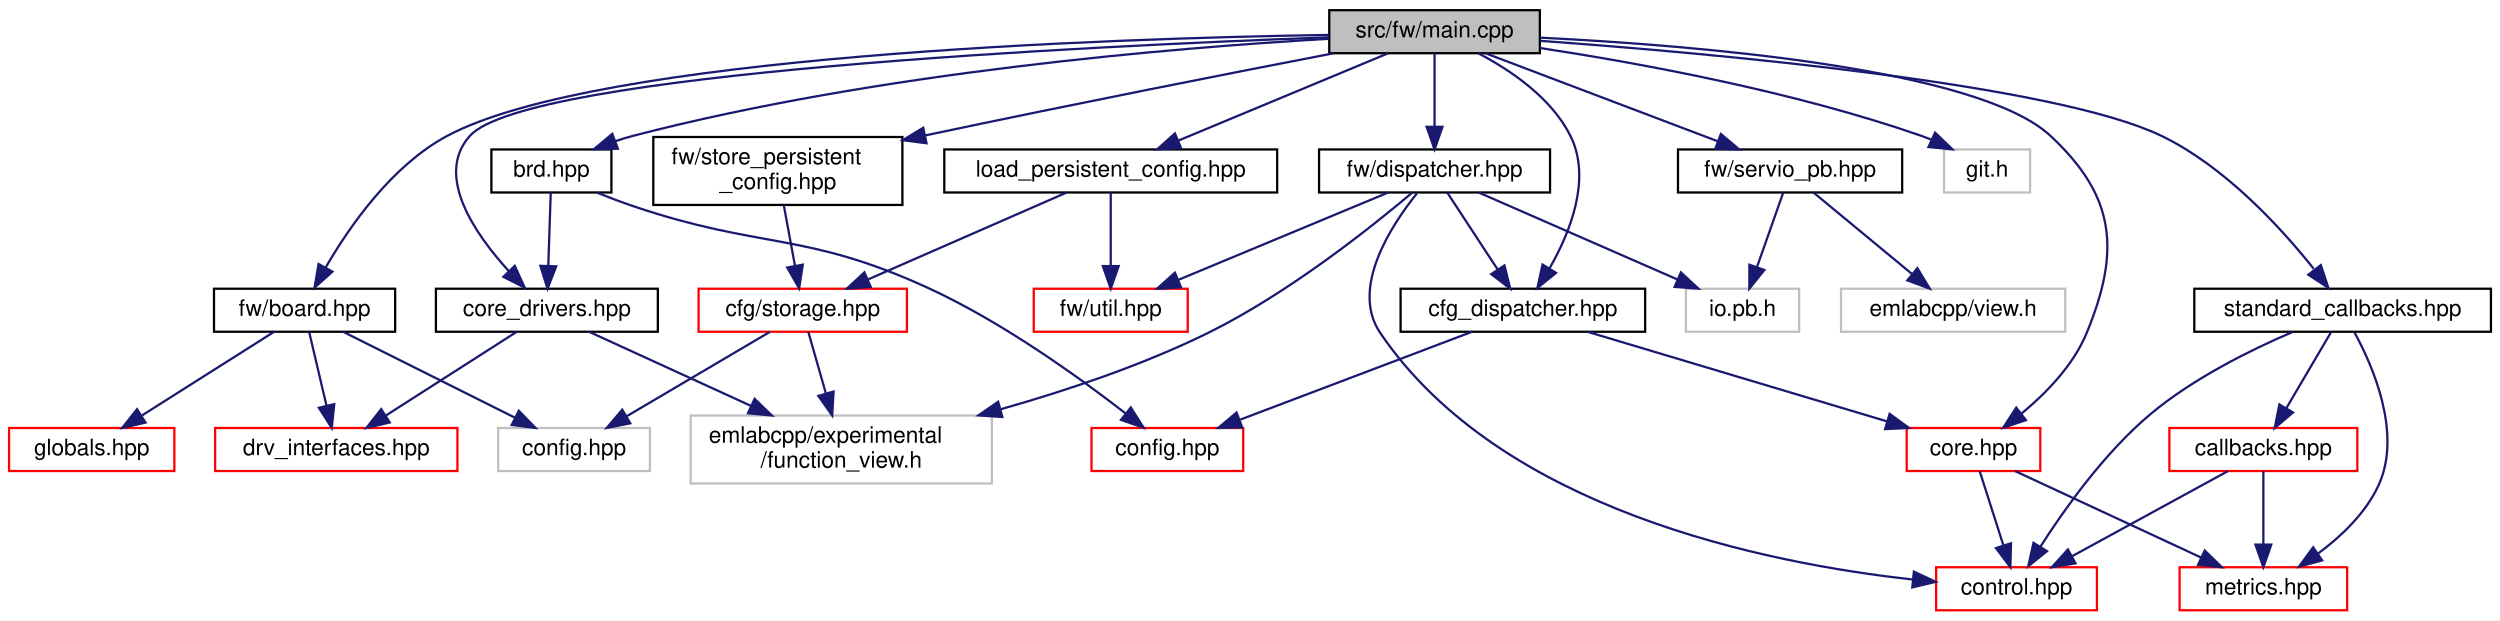
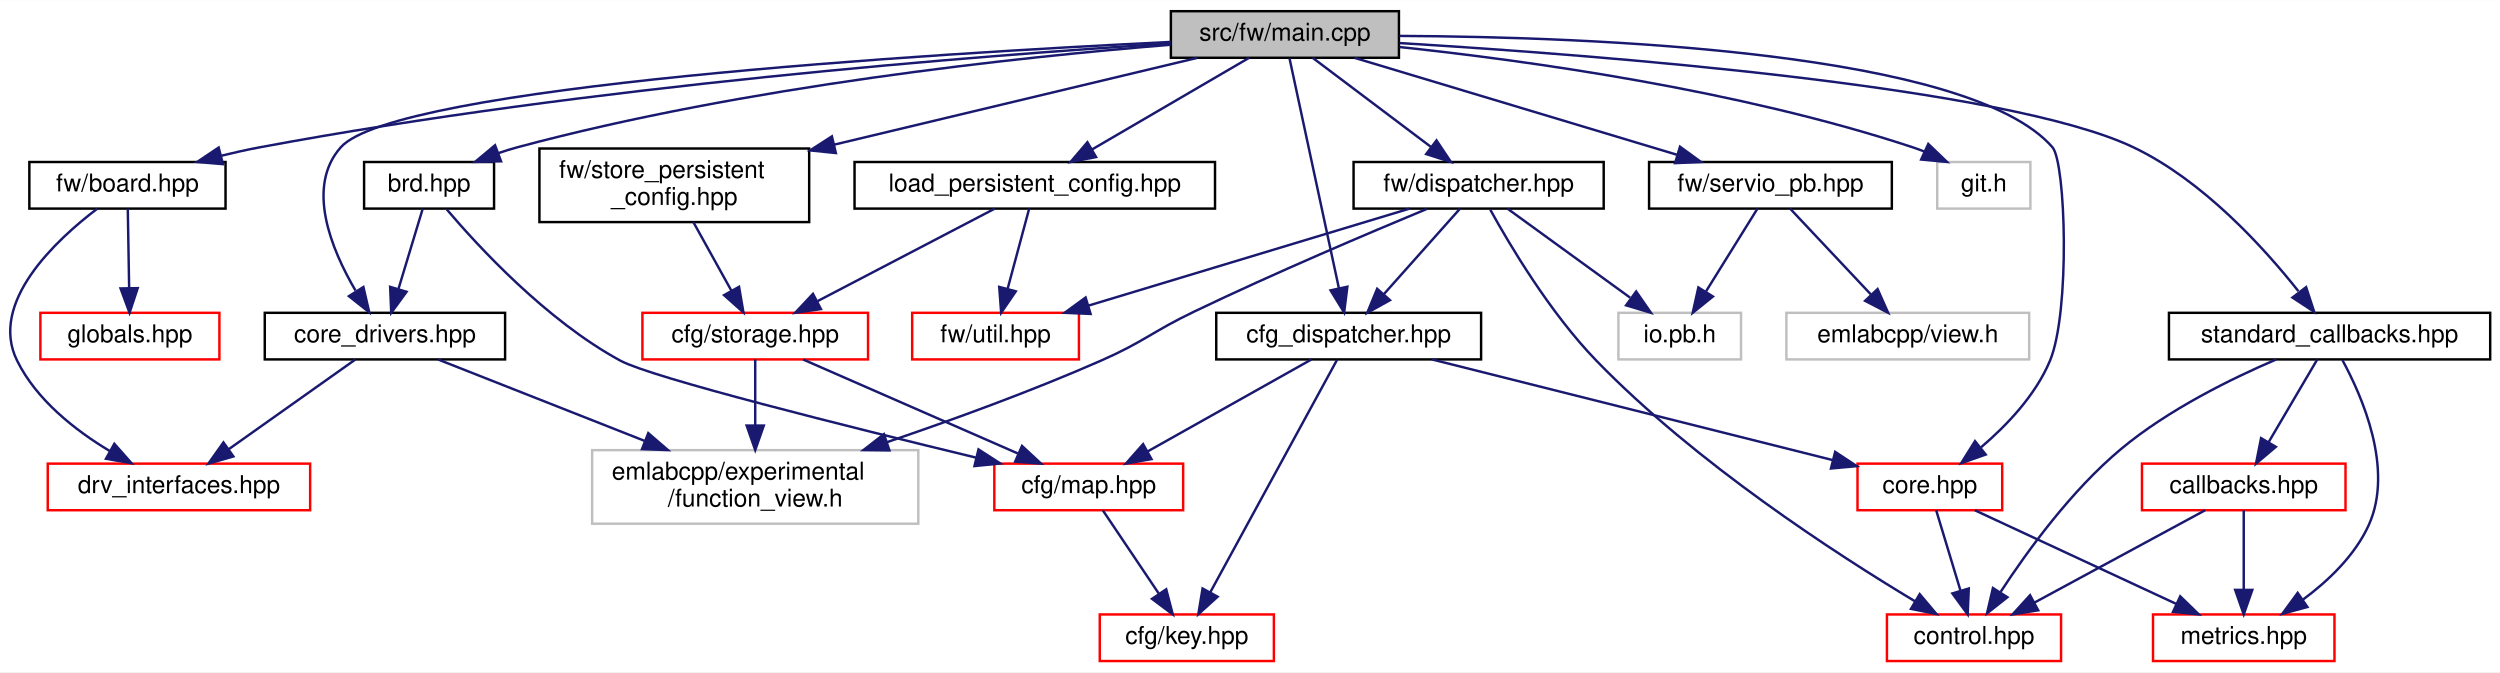
- <svg xmlns="http://www.w3.org/2000/svg" xmlns:xlink="http://www.w3.org/1999/xlink" width="1104pt" height="274pt" viewBox="0.00 0.00 1104.00 274.00">
+ <svg xmlns="http://www.w3.org/2000/svg" xmlns:xlink="http://www.w3.org/1999/xlink" width="1019pt" height="274pt" viewBox="0.00 0.00 1019.47 274.00">
  <g id="graph0" class="graph" transform="scale(1 1) rotate(0) translate(4 270)">
-     <polygon fill="white" stroke="transparent" points="-4,4 -4,-270 1100,-270 1100,4 -4,4" />
+     <polygon fill="white" stroke="transparent" points="-4,4 -4,-270 1015.47,-270 1015.47,4 -4,4" />
    <g id="node1" class="node">
      <g id="a_node1">
        <a xlink:title=" ">
-           <polygon fill="#bfbfbf" stroke="black" points="583,-246.5 583,-265.5 676,-265.5 676,-246.5 583,-246.5" />
-           <text text-anchor="middle" x="629.5" y="-253.5" font-family="Helvetica,sans-Serif" font-size="10.00">src/fw/main.cpp</text>
+           <polygon fill="#bfbfbf" stroke="black" points="473.47,-246.5 473.47,-265.5 566.47,-265.5 566.47,-246.5 473.47,-246.5" />
+           <text text-anchor="middle" x="519.97" y="-253.5" font-family="Helvetica,sans-Serif" font-size="10.00">src/fw/main.cpp</text>
        </a>
      </g>
    </g>
    <g id="node2" class="node">
      <g id="a_node2">
        <a xlink:href="brd_8hpp.html" target="_top" xlink:title=" ">
-           <polygon fill="white" stroke="black" points="213,-185 213,-204 266,-204 266,-185 213,-185" />
-           <text text-anchor="middle" x="239.5" y="-192" font-family="Helvetica,sans-Serif" font-size="10.00">brd.hpp</text>
+           <polygon fill="white" stroke="black" points="144.47,-185 144.47,-204 197.47,-204 197.47,-185 144.47,-185" />
+           <text text-anchor="middle" x="170.97" y="-192" font-family="Helvetica,sans-Serif" font-size="10.00">brd.hpp</text>
        </a>
      </g>
    </g>
    <g id="edge1" class="edge">
-       <path fill="none" stroke="midnightblue" d="M582.96,-252.88C514.59,-248.93 383.42,-238.09 275.5,-210 272.99,-209.35 270.42,-208.56 267.87,-207.7" />
-       <polygon fill="midnightblue" stroke="midnightblue" points="268.84,-204.33 258.25,-204.11 266.39,-210.89 268.84,-204.33" />
-     </g>
-     <g id="node4" class="node">
-       <g id="a_node4">
+       <path fill="none" stroke="midnightblue" d="M473.39,-251.81C411.62,-246.79 299.61,-234.93 206.97,-210 204.46,-209.33 201.9,-208.53 199.35,-207.66" />
+       <polygon fill="midnightblue" stroke="midnightblue" points="200.33,-204.28 189.73,-204.05 197.87,-210.84 200.33,-204.28" />
+     </g>
+     <g id="node5" class="node">
+       <g id="a_node5">
        <a xlink:href="core__drivers_8hpp.html" target="_top" xlink:title=" ">
-           <polygon fill="white" stroke="black" points="188.5,-123.5 188.5,-142.5 286.5,-142.5 286.5,-123.5 188.5,-123.5" />
-           <text text-anchor="middle" x="237.5" y="-130.5" font-family="Helvetica,sans-Serif" font-size="10.00">core_drivers.hpp</text>
-         </a>
-       </g>
-     </g>
-     <g id="edge12" class="edge">
-       <path fill="none" stroke="midnightblue" d="M582.81,-253.52C477.48,-249.71 228.53,-237.81 203.5,-210 187.88,-192.64 205.52,-166.92 220.66,-150.31" />
-       <polygon fill="midnightblue" stroke="midnightblue" points="223.32,-152.59 227.73,-142.96 218.27,-147.74 223.32,-152.59" />
-     </g>
-     <g id="node7" class="node">
-       <g id="a_node7">
-         <a xlink:href="cfg__dispatcher_8hpp.html" target="_top" xlink:title=" ">
-           <polygon fill="white" stroke="black" points="614.5,-123.5 614.5,-142.5 722.5,-142.5 722.5,-123.5 614.5,-123.5" />
-           <text text-anchor="middle" x="668.5" y="-130.5" font-family="Helvetica,sans-Serif" font-size="10.00">cfg_dispatcher.hpp</text>
-         </a>
-       </g>
-     </g>
-     <g id="edge6" class="edge">
-       <path fill="none" stroke="midnightblue" d="M648.8,-246.48C662.93,-239.08 681.06,-226.89 689.5,-210 698.93,-191.14 689.41,-167.46 680.33,-151.59" />
-       <polygon fill="midnightblue" stroke="midnightblue" points="683.15,-149.49 674.91,-142.83 677.19,-153.18 683.15,-149.49" />
+           <polygon fill="white" stroke="black" points="103.97,-123.5 103.97,-142.5 201.97,-142.5 201.97,-123.5 103.97,-123.5" />
+           <text text-anchor="middle" x="152.97" y="-130.5" font-family="Helvetica,sans-Serif" font-size="10.00">core_drivers.hpp</text>
+         </a>
+       </g>
+     </g>
+     <g id="edge14" class="edge">
+       <path fill="none" stroke="midnightblue" d="M473.42,-252.97C375.86,-248.23 157.14,-234.92 134.97,-210 120.65,-193.91 131.03,-168.53 140.97,-151.58" />
+       <polygon fill="midnightblue" stroke="midnightblue" points="144.19,-153.03 146.58,-142.71 138.28,-149.29 144.19,-153.03" />
    </g>
    <g id="node8" class="node">
      <g id="a_node8">
+         <a xlink:href="cfg__dispatcher_8hpp.html" target="_top" xlink:title=" ">
+           <polygon fill="white" stroke="black" points="491.97,-123.5 491.97,-142.5 599.97,-142.5 599.97,-123.5 491.97,-123.5" />
+           <text text-anchor="middle" x="545.97" y="-130.5" font-family="Helvetica,sans-Serif" font-size="10.00">cfg_dispatcher.hpp</text>
+         </a>
+       </g>
+     </g>
+     <g id="edge7" class="edge">
+       <path fill="none" stroke="midnightblue" d="M521.84,-246.3C526.04,-226.76 536.29,-179.06 541.98,-152.55" />
+       <polygon fill="midnightblue" stroke="midnightblue" points="545.44,-153.14 544.12,-142.62 538.59,-151.66 545.44,-153.14" />
+     </g>
+     <g id="node9" class="node">
+       <g id="a_node9">
        <a xlink:href="core_8hpp.html" target="_top" xlink:title=" ">
-           <polygon fill="white" stroke="red" points="838,-62 838,-81 897,-81 897,-62 838,-62" />
-           <text text-anchor="middle" x="867.5" y="-69" font-family="Helvetica,sans-Serif" font-size="10.00">core.hpp</text>
-         </a>
-       </g>
-     </g>
-     <g id="edge11" class="edge">
-       <path fill="none" stroke="midnightblue" d="M676.27,-253.35C745.26,-249.94 869.59,-239.74 901.5,-210 930.26,-183.2 932.45,-159.36 917.5,-123 911.59,-108.63 899.4,-96.18 888.54,-87.24" />
-       <polygon fill="midnightblue" stroke="midnightblue" points="890.66,-84.46 880.61,-81.11 886.38,-90 890.66,-84.46" />
-     </g>
-     <g id="node11" class="node">
-       <g id="a_node11">
+           <polygon fill="white" stroke="red" points="753.47,-62 753.47,-81 812.47,-81 812.47,-62 753.47,-62" />
+           <text text-anchor="middle" x="782.97" y="-69" font-family="Helvetica,sans-Serif" font-size="10.00">core.hpp</text>
+         </a>
+       </g>
+     </g>
+     <g id="edge13" class="edge">
+       <path fill="none" stroke="midnightblue" d="M566.71,-255.42C645.4,-255.02 799.09,-249.1 832.97,-210 838.41,-203.72 840.23,-142.86 831.97,-123 826.12,-108.94 814.35,-96.59 803.81,-87.63" />
+       <polygon fill="midnightblue" stroke="midnightblue" points="805.75,-84.71 795.76,-81.2 801.38,-90.18 805.75,-84.71" />
+     </g>
+     <g id="node12" class="node">
+       <g id="a_node12">
        <a xlink:href="board_8hpp.html" target="_top" xlink:title=" ">
-           <polygon fill="white" stroke="black" points="90.5,-123.5 90.5,-142.5 170.5,-142.5 170.5,-123.5 90.5,-123.5" />
-           <text text-anchor="middle" x="130.5" y="-130.5" font-family="Helvetica,sans-Serif" font-size="10.00">fw/board.hpp</text>
-         </a>
-       </g>
-     </g>
-     <g id="edge13" class="edge">
-       <path fill="none" stroke="midnightblue" d="M582.73,-254.58C484.43,-253.01 259.94,-245.5 193.5,-210 169.01,-196.92 150.29,-169.96 139.84,-151.92" />
-       <polygon fill="midnightblue" stroke="midnightblue" points="142.8,-150.03 134.9,-142.97 136.67,-153.41 142.8,-150.03" />
+           <polygon fill="white" stroke="black" points="7.97,-185 7.97,-204 87.97,-204 87.97,-185 7.97,-185" />
+           <text text-anchor="middle" x="47.97" y="-192" font-family="Helvetica,sans-Serif" font-size="10.00">fw/board.hpp</text>
+         </a>
+       </g>
+     </g>
+     <g id="edge15" class="edge">
+       <path fill="none" stroke="midnightblue" d="M473.23,-252.34C395.61,-247.4 235.42,-234.94 101.97,-210 96.85,-209.04 91.51,-207.85 86.26,-206.56" />
+       <polygon fill="midnightblue" stroke="midnightblue" points="86.92,-203.12 76.36,-204.01 85.17,-209.9 86.92,-203.12" />
    </g>
    <g id="node14" class="node">
      <g id="a_node14">
        <a xlink:href="dispatcher_8hpp.html" target="_top" xlink:title=" ">
-           <polygon fill="white" stroke="black" points="578.5,-185 578.5,-204 680.5,-204 680.5,-185 578.5,-185" />
-           <text text-anchor="middle" x="629.5" y="-192" font-family="Helvetica,sans-Serif" font-size="10.00">fw/dispatcher.hpp</text>
-         </a>
-       </g>
-     </g>
-     <g id="edge17" class="edge">
-       <path fill="none" stroke="midnightblue" d="M629.5,-246.48C629.5,-238.08 629.5,-224.98 629.5,-214.16" />
-       <polygon fill="midnightblue" stroke="midnightblue" points="633,-214.01 629.5,-204.01 626,-214.01 633,-214.01" />
+           <polygon fill="white" stroke="black" points="547.97,-185 547.97,-204 649.97,-204 649.97,-185 547.97,-185" />
+           <text text-anchor="middle" x="598.97" y="-192" font-family="Helvetica,sans-Serif" font-size="10.00">fw/dispatcher.hpp</text>
+         </a>
+       </g>
+     </g>
+     <g id="edge18" class="edge">
+       <path fill="none" stroke="midnightblue" d="M531.29,-246.48C543.84,-237.02 564.32,-221.6 579.47,-210.19" />
+       <polygon fill="midnightblue" stroke="midnightblue" points="581.79,-212.82 587.67,-204.01 577.58,-207.23 581.79,-212.82" />
    </g>
    <g id="node17" class="node">
      <g id="a_node17">
        <a xlink:href="servio__pb_8hpp.html" target="_top" xlink:title=" ">
-           <polygon fill="white" stroke="black" points="737,-185 737,-204 836,-204 836,-185 737,-185" />
-           <text text-anchor="middle" x="786.5" y="-192" font-family="Helvetica,sans-Serif" font-size="10.00">fw/servio_pb.hpp</text>
-         </a>
-       </g>
-     </g>
-     <g id="edge23" class="edge">
-       <path fill="none" stroke="midnightblue" d="M651.99,-246.48C678.81,-236.31 723.82,-219.26 754.31,-207.7" />
-       <polygon fill="midnightblue" stroke="midnightblue" points="755.94,-210.83 764.05,-204.01 753.46,-204.28 755.94,-210.83" />
+           <polygon fill="white" stroke="black" points="668.47,-185 668.47,-204 767.47,-204 767.47,-185 668.47,-185" />
+           <text text-anchor="middle" x="717.97" y="-192" font-family="Helvetica,sans-Serif" font-size="10.00">fw/servio_pb.hpp</text>
+         </a>
+       </g>
+     </g>
+     <g id="edge24" class="edge">
+       <path fill="none" stroke="midnightblue" d="M548.34,-246.48C582.89,-236.09 641.39,-218.51 679.85,-206.95" />
+       <polygon fill="midnightblue" stroke="midnightblue" points="681.08,-210.24 689.65,-204.01 679.07,-203.54 681.08,-210.24" />
    </g>
    <g id="node19" class="node">
      <g id="a_node19">
        <a xlink:href="store__persistent__config_8hpp.html" target="_top" xlink:title=" ">
-           <polygon fill="white" stroke="black" points="284.5,-179.5 284.5,-209.5 394.5,-209.5 394.5,-179.5 284.5,-179.5" />
-           <text text-anchor="start" x="292.5" y="-197.5" font-family="Helvetica,sans-Serif" font-size="10.00">fw/store_persistent</text>
-           <text text-anchor="middle" x="339.5" y="-186.5" font-family="Helvetica,sans-Serif" font-size="10.00">_config.hpp</text>
-         </a>
-       </g>
-     </g>
-     <g id="edge26" class="edge">
-       <path fill="none" stroke="midnightblue" d="M584.83,-246.46C541.33,-238.07 473.08,-224.69 404.72,-210.23" />
-       <polygon fill="midnightblue" stroke="midnightblue" points="405.15,-206.74 394.64,-208.09 403.69,-213.59 405.15,-206.74" />
+           <polygon fill="white" stroke="black" points="215.97,-179.5 215.97,-209.5 325.97,-209.5 325.97,-179.5 215.97,-179.5" />
+           <text text-anchor="start" x="223.97" y="-197.5" font-family="Helvetica,sans-Serif" font-size="10.00">fw/store_persistent</text>
+           <text text-anchor="middle" x="270.97" y="-186.5" font-family="Helvetica,sans-Serif" font-size="10.00">_config.hpp</text>
+         </a>
+       </g>
+     </g>
+     <g id="edge27" class="edge">
+       <path fill="none" stroke="midnightblue" d="M484.29,-246.48C445.75,-237.27 383.51,-222.39 336.18,-211.08" />
+       <polygon fill="midnightblue" stroke="midnightblue" points="336.86,-207.65 326.32,-208.73 335.24,-214.46 336.86,-207.65" />
    </g>
    <g id="node21" class="node">
      <g id="a_node21">
        <a xlink:title=" ">
-           <polygon fill="white" stroke="#bfbfbf" points="854.5,-185 854.5,-204 892.5,-204 892.5,-185 854.5,-185" />
-           <text text-anchor="middle" x="873.5" y="-192" font-family="Helvetica,sans-Serif" font-size="10.00">git.h</text>
-         </a>
-       </g>
-     </g>
-     <g id="edge30" class="edge">
-       <path fill="none" stroke="midnightblue" d="M676.15,-248.78C720.34,-242.07 788.14,-229.62 844.5,-210 845.93,-209.5 847.38,-208.95 848.83,-208.36" />
-       <polygon fill="midnightblue" stroke="midnightblue" points="850.53,-211.43 858.17,-204.08 847.62,-205.06 850.53,-211.43" />
+           <polygon fill="white" stroke="#bfbfbf" points="785.97,-185 785.97,-204 823.97,-204 823.97,-185 785.97,-185" />
+           <text text-anchor="middle" x="804.97" y="-192" font-family="Helvetica,sans-Serif" font-size="10.00">git.h</text>
+         </a>
+       </g>
+     </g>
+     <g id="edge31" class="edge">
+       <path fill="none" stroke="midnightblue" d="M566.74,-250.88C618.83,-245.36 705.05,-233.41 775.97,-210 777.59,-209.47 779.23,-208.86 780.86,-208.2" />
+       <polygon fill="midnightblue" stroke="midnightblue" points="782.33,-211.37 789.97,-204.03 779.42,-205.01 782.33,-211.37" />
    </g>
    <g id="node22" class="node">
      <g id="a_node22">
        <a xlink:href="load__persistent__config_8hpp.html" target="_top" xlink:title=" ">
-           <polygon fill="white" stroke="black" points="413,-185 413,-204 560,-204 560,-185 413,-185" />
-           <text text-anchor="middle" x="486.5" y="-192" font-family="Helvetica,sans-Serif" font-size="10.00">load_persistent_config.hpp</text>
-         </a>
-       </g>
-     </g>
-     <g id="edge31" class="edge">
-       <path fill="none" stroke="midnightblue" d="M609.01,-246.48C584.69,-236.36 543.95,-219.4 516.18,-207.85" />
-       <polygon fill="midnightblue" stroke="midnightblue" points="517.53,-204.62 506.95,-204.01 514.84,-211.08 517.53,-204.62" />
+           <polygon fill="white" stroke="black" points="344.47,-185 344.47,-204 491.47,-204 491.47,-185 344.47,-185" />
+           <text text-anchor="middle" x="417.97" y="-192" font-family="Helvetica,sans-Serif" font-size="10.00">load_persistent_config.hpp</text>
+         </a>
+       </g>
+     </g>
+     <g id="edge32" class="edge">
+       <path fill="none" stroke="midnightblue" d="M505.36,-246.48C488.62,-236.71 460.96,-220.58 441.25,-209.08" />
+       <polygon fill="midnightblue" stroke="midnightblue" points="442.96,-206.02 432.56,-204.01 439.43,-212.07 442.96,-206.02" />
    </g>
    <g id="node23" class="node">
      <g id="a_node23">
        <a xlink:href="standard__callbacks_8hpp.html" target="_top" xlink:title=" ">
-           <polygon fill="white" stroke="black" points="965,-123.5 965,-142.5 1096,-142.5 1096,-123.5 965,-123.5" />
-           <text text-anchor="middle" x="1030.5" y="-130.5" font-family="Helvetica,sans-Serif" font-size="10.00">standard_callbacks.hpp</text>
-         </a>
-       </g>
-     </g>
-     <g id="edge34" class="edge">
-       <path fill="none" stroke="midnightblue" d="M676.25,-251.96C753.27,-246.37 903.05,-232.89 950.5,-210 978.71,-196.39 1003.52,-169.16 1017.76,-151.27" />
-       <polygon fill="midnightblue" stroke="midnightblue" points="1020.89,-152.94 1024.21,-142.88 1015.34,-148.67 1020.89,-152.94" />
+           <polygon fill="white" stroke="black" points="880.47,-123.5 880.47,-142.5 1011.47,-142.5 1011.47,-123.5 880.47,-123.5" />
+           <text text-anchor="middle" x="945.97" y="-130.5" font-family="Helvetica,sans-Serif" font-size="10.00">standard_callbacks.hpp</text>
+         </a>
+       </g>
+     </g>
+     <g id="edge35" class="edge">
+       <path fill="none" stroke="midnightblue" d="M566.74,-252.5C648.59,-247.55 814.02,-234.75 865.97,-210 894.25,-196.53 919.04,-169.27 933.26,-151.32" />
+       <polygon fill="midnightblue" stroke="midnightblue" points="936.4,-152.98 939.7,-142.91 930.84,-148.72 936.4,-152.98" />
    </g>
    <g id="node3" class="node">
      <g id="a_node3">
-         <a xlink:href="config_8hpp.html" target="_top" xlink:title=" ">
-           <polygon fill="white" stroke="red" points="478,-62 478,-81 545,-81 545,-62 478,-62" />
-           <text text-anchor="middle" x="511.5" y="-69" font-family="Helvetica,sans-Serif" font-size="10.00">config.hpp</text>
+         <a xlink:href="map_8hpp.html" target="_top" xlink:title=" ">
+           <polygon fill="white" stroke="red" points="401.47,-62 401.47,-81 478.47,-81 478.47,-62 401.47,-62" />
+           <text text-anchor="middle" x="439.97" y="-69" font-family="Helvetica,sans-Serif" font-size="10.00">cfg/map.hpp</text>
        </a>
      </g>
    </g>
    <g id="edge2" class="edge">
-       <path fill="none" stroke="midnightblue" d="M259.53,-184.97C264.69,-182.9 270.27,-180.77 275.5,-179 332.28,-159.77 350.97,-167.91 405.5,-143 438.42,-127.96 472.6,-103.31 492.96,-87.5" />
-       <polygon fill="midnightblue" stroke="midnightblue" points="495.36,-90.07 501.04,-81.13 491.02,-84.57 495.36,-90.07" />
+       <path fill="none" stroke="midnightblue" d="M178.17,-184.68C190.88,-169.71 218.8,-139.35 248.97,-123 261.79,-116.05 341.85,-96.05 394.16,-83.41" />
+       <polygon fill="midnightblue" stroke="midnightblue" points="395.01,-86.8 403.91,-81.06 393.37,-80 395.01,-86.8" />
+     </g>
+     <g id="edge4" class="edge">
+       <path fill="none" stroke="midnightblue" d="M168.39,-184.98C165.82,-176.49 161.8,-163.2 158.51,-152.32" />
+       <polygon fill="midnightblue" stroke="midnightblue" points="161.79,-151.07 155.54,-142.51 155.09,-153.09 161.79,-151.07" />
+     </g>
+     <g id="node4" class="node">
+       <g id="a_node4">
+         <a xlink:href="key_8hpp.html" target="_top" xlink:title=" ">
+           <polygon fill="white" stroke="red" points="444.47,-0.5 444.47,-19.5 515.47,-19.5 515.47,-0.5 444.47,-0.5" />
+           <text text-anchor="middle" x="479.97" y="-7.5" font-family="Helvetica,sans-Serif" font-size="10.00">cfg/key.hpp</text>
+         </a>
+       </g>
    </g>
    <g id="edge3" class="edge">
-       <path fill="none" stroke="midnightblue" d="M239.21,-184.98C238.93,-176.58 238.49,-163.48 238.13,-152.66" />
-       <polygon fill="midnightblue" stroke="midnightblue" points="241.62,-152.39 237.79,-142.51 234.62,-152.62 241.62,-152.39" />
-     </g>
-     <g id="node5" class="node">
-       <g id="a_node5">
-         <a xlink:href="drv__interfaces_8hpp.html" target="_top" xlink:title=" ">
-           <polygon fill="white" stroke="red" points="91,-62 91,-81 198,-81 198,-62 91,-62" />
-           <text text-anchor="middle" x="144.5" y="-69" font-family="Helvetica,sans-Serif" font-size="10.00">drv_interfaces.hpp</text>
-         </a>
-       </g>
-     </g>
-     <g id="edge4" class="edge">
-       <path fill="none" stroke="midnightblue" d="M224.18,-123.48C209.12,-113.84 184.38,-98.02 166.46,-86.55" />
-       <polygon fill="midnightblue" stroke="midnightblue" points="168.11,-83.45 157.8,-81.01 164.34,-89.35 168.11,-83.45" />
+       <path fill="none" stroke="midnightblue" d="M445.7,-61.98C451.64,-53.14 461.09,-39.09 468.56,-27.98" />
+       <polygon fill="midnightblue" stroke="midnightblue" points="471.57,-29.76 474.25,-19.51 465.77,-25.86 471.57,-29.76" />
    </g>
    <g id="node6" class="node">
      <g id="a_node6">
-         <a xlink:title=" ">
-           <polygon fill="white" stroke="#bfbfbf" points="301,-56.5 301,-86.5 434,-86.5 434,-56.5 301,-56.5" />
-           <text text-anchor="start" x="309" y="-74.5" font-family="Helvetica,sans-Serif" font-size="10.00">emlabcpp/experimental</text>
-           <text text-anchor="middle" x="367.5" y="-63.5" font-family="Helvetica,sans-Serif" font-size="10.00">/function_view.h</text>
+         <a xlink:href="drv__interfaces_8hpp.html" target="_top" xlink:title=" ">
+           <polygon fill="white" stroke="red" points="15.47,-62 15.47,-81 122.47,-81 122.47,-62 15.47,-62" />
+           <text text-anchor="middle" x="68.97" y="-69" font-family="Helvetica,sans-Serif" font-size="10.00">drv_interfaces.hpp</text>
        </a>
      </g>
    </g>
    <g id="edge5" class="edge">
-       <path fill="none" stroke="midnightblue" d="M256.13,-123.48C274.72,-114.96 303.88,-101.62 327.7,-90.72" />
-       <polygon fill="midnightblue" stroke="midnightblue" points="329.23,-93.87 336.86,-86.52 326.31,-87.5 329.23,-93.87" />
-     </g>
-     <g id="edge7" class="edge">
-       <path fill="none" stroke="midnightblue" d="M646.01,-123.48C619.19,-113.31 574.18,-96.26 543.69,-84.7" />
-       <polygon fill="midnightblue" stroke="midnightblue" points="544.54,-81.28 533.95,-81.01 542.06,-87.83 544.54,-81.28" />
+       <path fill="none" stroke="midnightblue" d="M140.93,-123.48C127.46,-113.93 105.4,-98.31 89.25,-86.87" />
+       <polygon fill="midnightblue" stroke="midnightblue" points="91.17,-83.93 80.98,-81.01 87.12,-89.65 91.17,-83.93" />
+     </g>
+     <g id="node7" class="node">
+       <g id="a_node7">
+         <a xlink:title=" ">
+           <polygon fill="white" stroke="#bfbfbf" points="237.47,-56.5 237.47,-86.5 370.47,-86.5 370.47,-56.5 237.47,-56.5" />
+           <text text-anchor="start" x="245.47" y="-74.5" font-family="Helvetica,sans-Serif" font-size="10.00">emlabcpp/experimental</text>
+           <text text-anchor="middle" x="303.97" y="-63.5" font-family="Helvetica,sans-Serif" font-size="10.00">/function_view.h</text>
+         </a>
+       </g>
+     </g>
+     <g id="edge6" class="edge">
+       <path fill="none" stroke="midnightblue" d="M174.6,-123.48C196.49,-114.85 230.97,-101.26 258.83,-90.29" />
+       <polygon fill="midnightblue" stroke="midnightblue" points="260.36,-93.45 268.38,-86.52 257.79,-86.93 260.36,-93.45" />
+     </g>
+     <g id="edge9" class="edge">
+       <path fill="none" stroke="midnightblue" d="M530.78,-123.48C513.31,-113.67 484.39,-97.43 463.89,-85.92" />
+       <polygon fill="midnightblue" stroke="midnightblue" points="465.56,-82.85 455.13,-81.01 462.14,-88.96 465.56,-82.85" />
    </g>
    <g id="edge8" class="edge">
-       <path fill="none" stroke="midnightblue" d="M697.01,-123.48C731.74,-113.09 790.54,-95.51 829.19,-83.95" />
-       <polygon fill="midnightblue" stroke="midnightblue" points="830.46,-87.23 839.04,-81.01 828.46,-80.52 830.46,-87.23" />
-     </g>
-     <g id="node9" class="node">
-       <g id="a_node9">
-         <a xlink:href="control_8hpp.html" target="_top" xlink:title=" ">
-           <polygon fill="white" stroke="red" points="851,-0.5 851,-19.5 922,-19.5 922,-0.5 851,-0.5" />
-           <text text-anchor="middle" x="886.5" y="-7.5" font-family="Helvetica,sans-Serif" font-size="10.00">control.hpp</text>
-         </a>
-       </g>
-     </g>
-     <g id="edge9" class="edge">
-       <path fill="none" stroke="midnightblue" d="M870.22,-61.98C872.93,-53.49 877.17,-40.2 880.65,-29.32" />
-       <polygon fill="midnightblue" stroke="midnightblue" points="884.07,-30.1 883.78,-19.51 877.41,-27.97 884.07,-30.1" />
+       <path fill="none" stroke="midnightblue" d="M541.22,-123.3C530.42,-103.5 503.85,-54.78 489.51,-28.49" />
+       <polygon fill="midnightblue" stroke="midnightblue" points="492.53,-26.73 484.67,-19.62 486.39,-30.08 492.53,-26.73" />
+     </g>
+     <g id="edge10" class="edge">
+       <path fill="none" stroke="midnightblue" d="M579.93,-123.48C623.12,-112.63 697.59,-93.94 743.33,-82.45" />
+       <polygon fill="midnightblue" stroke="midnightblue" points="744.35,-85.8 753.19,-79.97 742.64,-79.02 744.35,-85.8" />
    </g>
    <g id="node10" class="node">
      <g id="a_node10">
+         <a xlink:href="control_8hpp.html" target="_top" xlink:title=" ">
+           <polygon fill="white" stroke="red" points="765.47,-0.5 765.47,-19.5 836.47,-19.5 836.47,-0.5 765.47,-0.5" />
+           <text text-anchor="middle" x="800.97" y="-7.5" font-family="Helvetica,sans-Serif" font-size="10.00">control.hpp</text>
+         </a>
+       </g>
+     </g>
+     <g id="edge11" class="edge">
+       <path fill="none" stroke="midnightblue" d="M785.55,-61.98C788.11,-53.49 792.13,-40.2 795.43,-29.32" />
+       <polygon fill="midnightblue" stroke="midnightblue" points="798.85,-30.09 798.4,-19.51 792.15,-28.07 798.85,-30.09" />
+     </g>
+     <g id="node11" class="node">
+       <g id="a_node11">
        <a xlink:href="metrics_8hpp.html" target="_top" xlink:title=" ">
-           <polygon fill="white" stroke="red" points="958.5,-0.5 958.5,-19.5 1032.5,-19.5 1032.5,-0.5 958.5,-0.5" />
-           <text text-anchor="middle" x="995.5" y="-7.5" font-family="Helvetica,sans-Serif" font-size="10.00">metrics.hpp</text>
-         </a>
-       </g>
-     </g>
-     <g id="edge10" class="edge">
-       <path fill="none" stroke="midnightblue" d="M885.84,-61.98C907.32,-51.99 943.12,-35.35 967.95,-23.81" />
-       <polygon fill="midnightblue" stroke="midnightblue" points="969.6,-26.9 977.19,-19.51 966.65,-20.55 969.6,-26.9" />
-     </g>
-     <g id="edge15" class="edge">
-       <path fill="none" stroke="midnightblue" d="M132.51,-123.48C134.5,-114.99 137.63,-101.7 140.19,-90.82" />
-       <polygon fill="midnightblue" stroke="midnightblue" points="143.61,-91.54 142.5,-81.01 136.8,-89.94 143.61,-91.54" />
-     </g>
-     <g id="node12" class="node">
-       <g id="a_node12">
-         <a xlink:title=" ">
-           <polygon fill="white" stroke="#bfbfbf" points="216,-62 216,-81 283,-81 283,-62 216,-62" />
-           <text text-anchor="middle" x="249.5" y="-69" font-family="Helvetica,sans-Serif" font-size="10.00">config.hpp</text>
-         </a>
-       </g>
-     </g>
-     <g id="edge14" class="edge">
-       <path fill="none" stroke="midnightblue" d="M147.55,-123.48C167.34,-113.58 200.22,-97.14 223.27,-85.62" />
-       <polygon fill="midnightblue" stroke="midnightblue" points="225.1,-88.61 232.48,-81.01 221.97,-82.35 225.1,-88.61" />
+           <polygon fill="white" stroke="red" points="873.97,-0.5 873.97,-19.5 947.97,-19.5 947.97,-0.5 873.97,-0.5" />
+           <text text-anchor="middle" x="910.97" y="-7.5" font-family="Helvetica,sans-Serif" font-size="10.00">metrics.hpp</text>
+         </a>
+       </g>
+     </g>
+     <g id="edge12" class="edge">
+       <path fill="none" stroke="midnightblue" d="M801.31,-61.98C822.79,-51.99 858.59,-35.35 883.42,-23.81" />
+       <polygon fill="midnightblue" stroke="midnightblue" points="885.07,-26.9 892.66,-19.51 882.12,-20.55 885.07,-26.9" />
+     </g>
+     <g id="edge16" class="edge">
+       <path fill="none" stroke="midnightblue" d="M35.65,-184.96C18.64,-172.05 -8.67,-146.56 2.97,-123 10.88,-106.98 26.59,-94.64 40.7,-86.17" />
+       <polygon fill="midnightblue" stroke="midnightblue" points="42.62,-89.1 49.64,-81.16 39.2,-82.99 42.62,-89.1" />
    </g>
    <g id="node13" class="node">
      <g id="a_node13">
        <a xlink:href="globals_8hpp.html" target="_top" xlink:title=" ">
-           <polygon fill="white" stroke="red" points="0,-62 0,-81 73,-81 73,-62 0,-62" />
-           <text text-anchor="middle" x="36.5" y="-69" font-family="Helvetica,sans-Serif" font-size="10.00">globals.hpp</text>
-         </a>
-       </g>
-     </g>
-     <g id="edge16" class="edge">
-       <path fill="none" stroke="midnightblue" d="M117.03,-123.48C101.82,-113.84 76.81,-98.02 58.7,-86.55" />
-       <polygon fill="midnightblue" stroke="midnightblue" points="60.26,-83.4 49.94,-81.01 56.52,-89.31 60.26,-83.4" />
-     </g>
-     <g id="edge21" class="edge">
-       <path fill="none" stroke="midnightblue" d="M619.66,-184.96C602.46,-170.4 565.32,-140.66 529.5,-123 500.66,-108.78 466.96,-97.5 437.79,-89.25" />
-       <polygon fill="midnightblue" stroke="midnightblue" points="438.65,-85.85 428.08,-86.56 436.79,-92.6 438.65,-85.85" />
-     </g>
-     <g id="edge18" class="edge">
-       <path fill="none" stroke="midnightblue" d="M635.09,-184.98C640.88,-176.14 650.09,-162.09 657.37,-150.98" />
-       <polygon fill="midnightblue" stroke="midnightblue" points="660.37,-152.79 662.92,-142.51 654.51,-148.95 660.37,-152.79" />
+           <polygon fill="white" stroke="red" points="12.47,-123.5 12.47,-142.5 85.47,-142.5 85.47,-123.5 12.47,-123.5" />
+           <text text-anchor="middle" x="48.97" y="-130.5" font-family="Helvetica,sans-Serif" font-size="10.00">globals.hpp</text>
+         </a>
+       </g>
+     </g>
+     <g id="edge17" class="edge">
+       <path fill="none" stroke="midnightblue" d="M48.11,-184.98C48.25,-176.58 48.47,-163.48 48.66,-152.66" />
+       <polygon fill="midnightblue" stroke="midnightblue" points="52.16,-152.57 48.83,-142.51 45.16,-152.45 52.16,-152.57" />
+     </g>
+     <g id="edge22" class="edge">
+       <path fill="none" stroke="midnightblue" d="M577.8,-184.84C554.39,-175.13 515.64,-158.68 482.97,-143 465.76,-134.74 462.44,-130.68 444.97,-123 416.67,-110.56 384.24,-98.78 357.62,-89.73" />
+       <polygon fill="midnightblue" stroke="midnightblue" points="358.69,-86.4 348.1,-86.53 356.46,-93.03 358.69,-86.4" />
    </g>
    <g id="edge19" class="edge">
-       <path fill="none" stroke="midnightblue" d="M621.7,-184.58C610.39,-170.5 592.15,-142.69 605.5,-123 658.51,-44.81 775.76,-21.2 840.8,-14.08" />
-       <polygon fill="midnightblue" stroke="midnightblue" points="841.17,-17.56 850.77,-13.07 840.47,-10.59 841.17,-17.56" />
+       <path fill="none" stroke="midnightblue" d="M591.38,-184.98C583.27,-175.87 570.23,-161.24 560.21,-149.98" />
+       <polygon fill="midnightblue" stroke="midnightblue" points="562.81,-147.65 553.55,-142.51 557.59,-152.3 562.81,-147.65" />
+     </g>
+     <g id="edge20" class="edge">
+       <path fill="none" stroke="midnightblue" d="M603.72,-184.55C611.51,-170.42 628.01,-142.56 646.97,-123 687.39,-81.3 744.85,-44.1 776.93,-24.85" />
+       <polygon fill="midnightblue" stroke="midnightblue" points="778.83,-27.79 785.65,-19.69 775.26,-21.77 778.83,-27.79" />
    </g>
    <g id="node15" class="node">
      <g id="a_node15">
        <a xlink:href="util_8hpp.html" target="_top" xlink:title=" ">
-           <polygon fill="white" stroke="red" points="452.5,-123.5 452.5,-142.5 520.5,-142.5 520.5,-123.5 452.5,-123.5" />
-           <text text-anchor="middle" x="486.5" y="-130.5" font-family="Helvetica,sans-Serif" font-size="10.00">fw/util.hpp</text>
-         </a>
-       </g>
-     </g>
-     <g id="edge20" class="edge">
-       <path fill="none" stroke="midnightblue" d="M609.01,-184.98C584.69,-174.86 543.95,-157.9 516.18,-146.35" />
-       <polygon fill="midnightblue" stroke="midnightblue" points="517.53,-143.12 506.95,-142.51 514.84,-149.58 517.53,-143.12" />
+           <polygon fill="white" stroke="red" points="367.97,-123.5 367.97,-142.5 435.97,-142.5 435.97,-123.5 367.97,-123.5" />
+           <text text-anchor="middle" x="401.97" y="-130.5" font-family="Helvetica,sans-Serif" font-size="10.00">fw/util.hpp</text>
+         </a>
+       </g>
+     </g>
+     <g id="edge21" class="edge">
+       <path fill="none" stroke="midnightblue" d="M570.74,-184.98C536.37,-174.59 478.16,-157.01 439.89,-145.45" />
+       <polygon fill="midnightblue" stroke="midnightblue" points="440.73,-142.05 430.14,-142.51 438.7,-148.75 440.73,-142.05" />
    </g>
    <g id="node16" class="node">
      <g id="a_node16">
        <a xlink:title=" ">
-           <polygon fill="white" stroke="#bfbfbf" points="740.5,-123.5 740.5,-142.5 790.5,-142.5 790.5,-123.5 740.5,-123.5" />
-           <text text-anchor="middle" x="765.5" y="-130.5" font-family="Helvetica,sans-Serif" font-size="10.00">io.pb.h</text>
-         </a>
-       </g>
-     </g>
-     <g id="edge22" class="edge">
-       <path fill="none" stroke="midnightblue" d="M648.99,-184.98C671.91,-174.95 710.19,-158.2 736.58,-146.65" />
-       <polygon fill="midnightblue" stroke="midnightblue" points="738.29,-149.72 746.05,-142.51 735.49,-143.31 738.29,-149.72" />
-     </g>
-     <g id="edge25" class="edge">
-       <path fill="none" stroke="midnightblue" d="M783.49,-184.98C780.47,-176.4 775.71,-162.93 771.85,-151.98" />
-       <polygon fill="midnightblue" stroke="midnightblue" points="775.13,-150.77 768.5,-142.51 768.53,-153.1 775.13,-150.77" />
+           <polygon fill="white" stroke="#bfbfbf" points="655.97,-123.5 655.97,-142.5 705.97,-142.5 705.97,-123.5 655.97,-123.5" />
+           <text text-anchor="middle" x="680.97" y="-130.5" font-family="Helvetica,sans-Serif" font-size="10.00">io.pb.h</text>
+         </a>
+       </g>
+     </g>
+     <g id="edge23" class="edge">
+       <path fill="none" stroke="midnightblue" d="M610.72,-184.98C623.75,-175.52 645,-160.1 660.73,-148.69" />
+       <polygon fill="midnightblue" stroke="midnightblue" points="663.2,-151.21 669.24,-142.51 659.09,-145.55 663.2,-151.21" />
+     </g>
+     <g id="edge26" class="edge">
+       <path fill="none" stroke="midnightblue" d="M712.67,-184.98C707.23,-176.23 698.61,-162.37 691.73,-151.31" />
+       <polygon fill="midnightblue" stroke="midnightblue" points="694.51,-149.15 686.26,-142.51 688.57,-152.85 694.51,-149.15" />
    </g>
    <g id="node18" class="node">
      <g id="a_node18">
        <a xlink:title=" ">
-           <polygon fill="white" stroke="#bfbfbf" points="809,-123.5 809,-142.5 908,-142.5 908,-123.5 809,-123.5" />
-           <text text-anchor="middle" x="858.5" y="-130.5" font-family="Helvetica,sans-Serif" font-size="10.00">emlabcpp/view.h</text>
-         </a>
-       </g>
-     </g>
-     <g id="edge24" class="edge">
-       <path fill="none" stroke="midnightblue" d="M796.82,-184.98C808.15,-175.61 826.57,-160.38 840.34,-149.01" />
-       <polygon fill="midnightblue" stroke="midnightblue" points="842.72,-151.58 848.2,-142.51 838.27,-146.18 842.72,-151.58" />
+           <polygon fill="white" stroke="#bfbfbf" points="724.47,-123.5 724.47,-142.5 823.47,-142.5 823.47,-123.5 724.47,-123.5" />
+           <text text-anchor="middle" x="773.97" y="-130.5" font-family="Helvetica,sans-Serif" font-size="10.00">emlabcpp/view.h</text>
+         </a>
+       </g>
+     </g>
+     <g id="edge25" class="edge">
+       <path fill="none" stroke="midnightblue" d="M725.99,-184.98C734.56,-175.87 748.33,-161.24 758.93,-149.98" />
+       <polygon fill="midnightblue" stroke="midnightblue" points="761.66,-152.19 765.96,-142.51 756.56,-147.39 761.66,-152.19" />
    </g>
    <g id="node20" class="node">
      <g id="a_node20">
        <a xlink:href="storage_8hpp.html" target="_top" xlink:title=" ">
-           <polygon fill="white" stroke="red" points="304.5,-123.5 304.5,-142.5 396.5,-142.5 396.5,-123.5 304.5,-123.5" />
-           <text text-anchor="middle" x="350.5" y="-130.5" font-family="Helvetica,sans-Serif" font-size="10.00">cfg/storage.hpp</text>
-         </a>
-       </g>
-     </g>
-     <g id="edge27" class="edge">
-       <path fill="none" stroke="midnightblue" d="M342.11,-179.4C343.59,-171.38 345.47,-161.23 347.07,-152.57" />
-       <polygon fill="midnightblue" stroke="midnightblue" points="350.52,-153.13 348.9,-142.66 343.64,-151.85 350.52,-153.13" />
+           <polygon fill="white" stroke="red" points="257.97,-123.5 257.97,-142.5 349.97,-142.5 349.97,-123.5 257.97,-123.5" />
+           <text text-anchor="middle" x="303.97" y="-130.5" font-family="Helvetica,sans-Serif" font-size="10.00">cfg/storage.hpp</text>
+         </a>
+       </g>
+     </g>
+     <g id="edge28" class="edge">
+       <path fill="none" stroke="midnightblue" d="M278.79,-179.4C283.44,-171.02 289.37,-160.33 294.31,-151.42" />
+       <polygon fill="midnightblue" stroke="midnightblue" points="297.38,-153.1 299.17,-142.66 291.26,-149.71 297.38,-153.1" />
    </g>
    <g id="edge29" class="edge">
-       <path fill="none" stroke="midnightblue" d="M352.94,-123.48C354.96,-116.4 357.94,-105.97 360.67,-96.39" />
-       <polygon fill="midnightblue" stroke="midnightblue" points="364.11,-97.1 363.49,-86.52 357.38,-95.18 364.11,-97.1" />
-     </g>
-     <g id="edge28" class="edge">
-       <path fill="none" stroke="midnightblue" d="M336.03,-123.48C319.53,-113.75 292.32,-97.73 272.82,-86.24" />
-       <polygon fill="midnightblue" stroke="midnightblue" points="274.34,-83.07 263.94,-81.01 270.78,-89.1 274.34,-83.07" />
+       <path fill="none" stroke="midnightblue" d="M323.45,-123.48C346.38,-113.45 384.65,-96.7 411.04,-85.15" />
+       <polygon fill="midnightblue" stroke="midnightblue" points="412.76,-88.22 420.52,-81.01 409.96,-81.81 412.76,-88.22" />
+     </g>
+     <g id="edge30" class="edge">
+       <path fill="none" stroke="midnightblue" d="M303.97,-123.48C303.97,-116.47 303.97,-106.19 303.97,-96.7" />
+       <polygon fill="midnightblue" stroke="midnightblue" points="307.47,-96.52 303.97,-86.52 300.47,-96.52 307.47,-96.52" />
+     </g>
+     <g id="edge34" class="edge">
+       <path fill="none" stroke="midnightblue" d="M415.68,-184.98C413.4,-176.49 409.82,-163.2 406.9,-152.32" />
+       <polygon fill="midnightblue" stroke="midnightblue" points="410.23,-151.26 404.26,-142.51 403.47,-153.07 410.23,-151.26" />
    </g>
    <g id="edge33" class="edge">
-       <path fill="none" stroke="midnightblue" d="M486.5,-184.98C486.5,-176.58 486.5,-163.48 486.5,-152.66" />
-       <polygon fill="midnightblue" stroke="midnightblue" points="490,-152.51 486.5,-142.51 483,-152.51 490,-152.51" />
-     </g>
-     <g id="edge32" class="edge">
-       <path fill="none" stroke="midnightblue" d="M467.01,-184.98C444.09,-174.95 405.81,-158.2 379.42,-146.65" />
-       <polygon fill="midnightblue" stroke="midnightblue" points="380.51,-143.31 369.95,-142.51 377.71,-149.72 380.51,-143.31" />
-     </g>
-     <g id="edge38" class="edge">
-       <path fill="none" stroke="midnightblue" d="M1008.35,-123.38C990.22,-115.62 964.55,-103 945.5,-87 925.4,-70.11 907.74,-45.32 897.11,-28.69" />
-       <polygon fill="midnightblue" stroke="midnightblue" points="899.94,-26.61 891.69,-19.96 893.99,-30.3 899.94,-26.61" />
+       <path fill="none" stroke="midnightblue" d="M401.64,-184.98C382.76,-175.12 351.46,-158.79 329.39,-147.27" />
+       <polygon fill="midnightblue" stroke="midnightblue" points="330.76,-144.03 320.27,-142.51 327.52,-150.24 330.76,-144.03" />
    </g>
    <g id="edge39" class="edge">
-       <path fill="none" stroke="midnightblue" d="M1035.75,-123.19C1043.7,-108.62 1056.82,-78.86 1046.5,-56 1040.88,-43.56 1029.94,-33.17 1019.62,-25.53" />
-       <polygon fill="midnightblue" stroke="midnightblue" points="1021.46,-22.54 1011.23,-19.76 1017.49,-28.31 1021.46,-22.54" />
+       <path fill="none" stroke="midnightblue" d="M924.22,-123.49C906.09,-115.73 880.21,-103.03 860.97,-87 840.67,-70.09 822.68,-45.3 811.82,-28.68" />
+       <polygon fill="midnightblue" stroke="midnightblue" points="814.6,-26.52 806.28,-19.96 808.69,-30.27 814.6,-26.52" />
+     </g>
+     <g id="edge40" class="edge">
+       <path fill="none" stroke="midnightblue" d="M951.22,-123.19C959.16,-108.62 972.29,-78.86 961.97,-56 956.35,-43.56 945.41,-33.17 935.09,-25.53" />
+       <polygon fill="midnightblue" stroke="midnightblue" points="936.93,-22.54 926.7,-19.76 932.96,-28.31 936.93,-22.54" />
    </g>
    <g id="node24" class="node">
      <g id="a_node24">
        <a xlink:href="callbacks_8hpp.html" target="_top" xlink:title=" ">
-           <polygon fill="white" stroke="red" points="954,-62 954,-81 1037,-81 1037,-62 954,-62" />
-           <text text-anchor="middle" x="995.5" y="-69" font-family="Helvetica,sans-Serif" font-size="10.00">callbacks.hpp</text>
-         </a>
-       </g>
-     </g>
-     <g id="edge35" class="edge">
-       <path fill="none" stroke="midnightblue" d="M1025.49,-123.48C1020.34,-114.73 1012.19,-100.87 1005.68,-89.81" />
-       <polygon fill="midnightblue" stroke="midnightblue" points="1008.59,-87.85 1000.51,-81.01 1002.56,-91.4 1008.59,-87.85" />
+           <polygon fill="white" stroke="red" points="869.47,-62 869.47,-81 952.47,-81 952.47,-62 869.47,-62" />
+           <text text-anchor="middle" x="910.97" y="-69" font-family="Helvetica,sans-Serif" font-size="10.00">callbacks.hpp</text>
+         </a>
+       </g>
    </g>
    <g id="edge36" class="edge">
-       <path fill="none" stroke="midnightblue" d="M979.88,-61.98C961.91,-52.17 932.18,-35.93 911.09,-24.42" />
-       <polygon fill="midnightblue" stroke="midnightblue" points="912.54,-21.23 902.09,-19.51 909.19,-27.37 912.54,-21.23" />
+       <path fill="none" stroke="midnightblue" d="M940.95,-123.48C935.81,-114.73 927.66,-100.87 921.15,-89.81" />
+       <polygon fill="midnightblue" stroke="midnightblue" points="924.06,-87.85 915.97,-81.01 918.03,-91.4 924.06,-87.85" />
    </g>
    <g id="edge37" class="edge">
-       <path fill="none" stroke="midnightblue" d="M995.5,-61.98C995.5,-53.58 995.5,-40.48 995.5,-29.66" />
-       <polygon fill="midnightblue" stroke="midnightblue" points="999,-29.51 995.5,-19.51 992,-29.51 999,-29.51" />
+       <path fill="none" stroke="midnightblue" d="M895.21,-61.98C876.99,-52.12 846.8,-35.79 825.5,-24.27" />
+       <polygon fill="midnightblue" stroke="midnightblue" points="827.16,-21.19 816.7,-19.51 823.83,-27.35 827.16,-21.19" />
+     </g>
+     <g id="edge38" class="edge">
+       <path fill="none" stroke="midnightblue" d="M910.97,-61.98C910.97,-53.58 910.97,-40.48 910.97,-29.66" />
+       <polygon fill="midnightblue" stroke="midnightblue" points="914.47,-29.51 910.97,-19.51 907.47,-29.51 914.47,-29.51" />
    </g>
  </g>
</svg>
